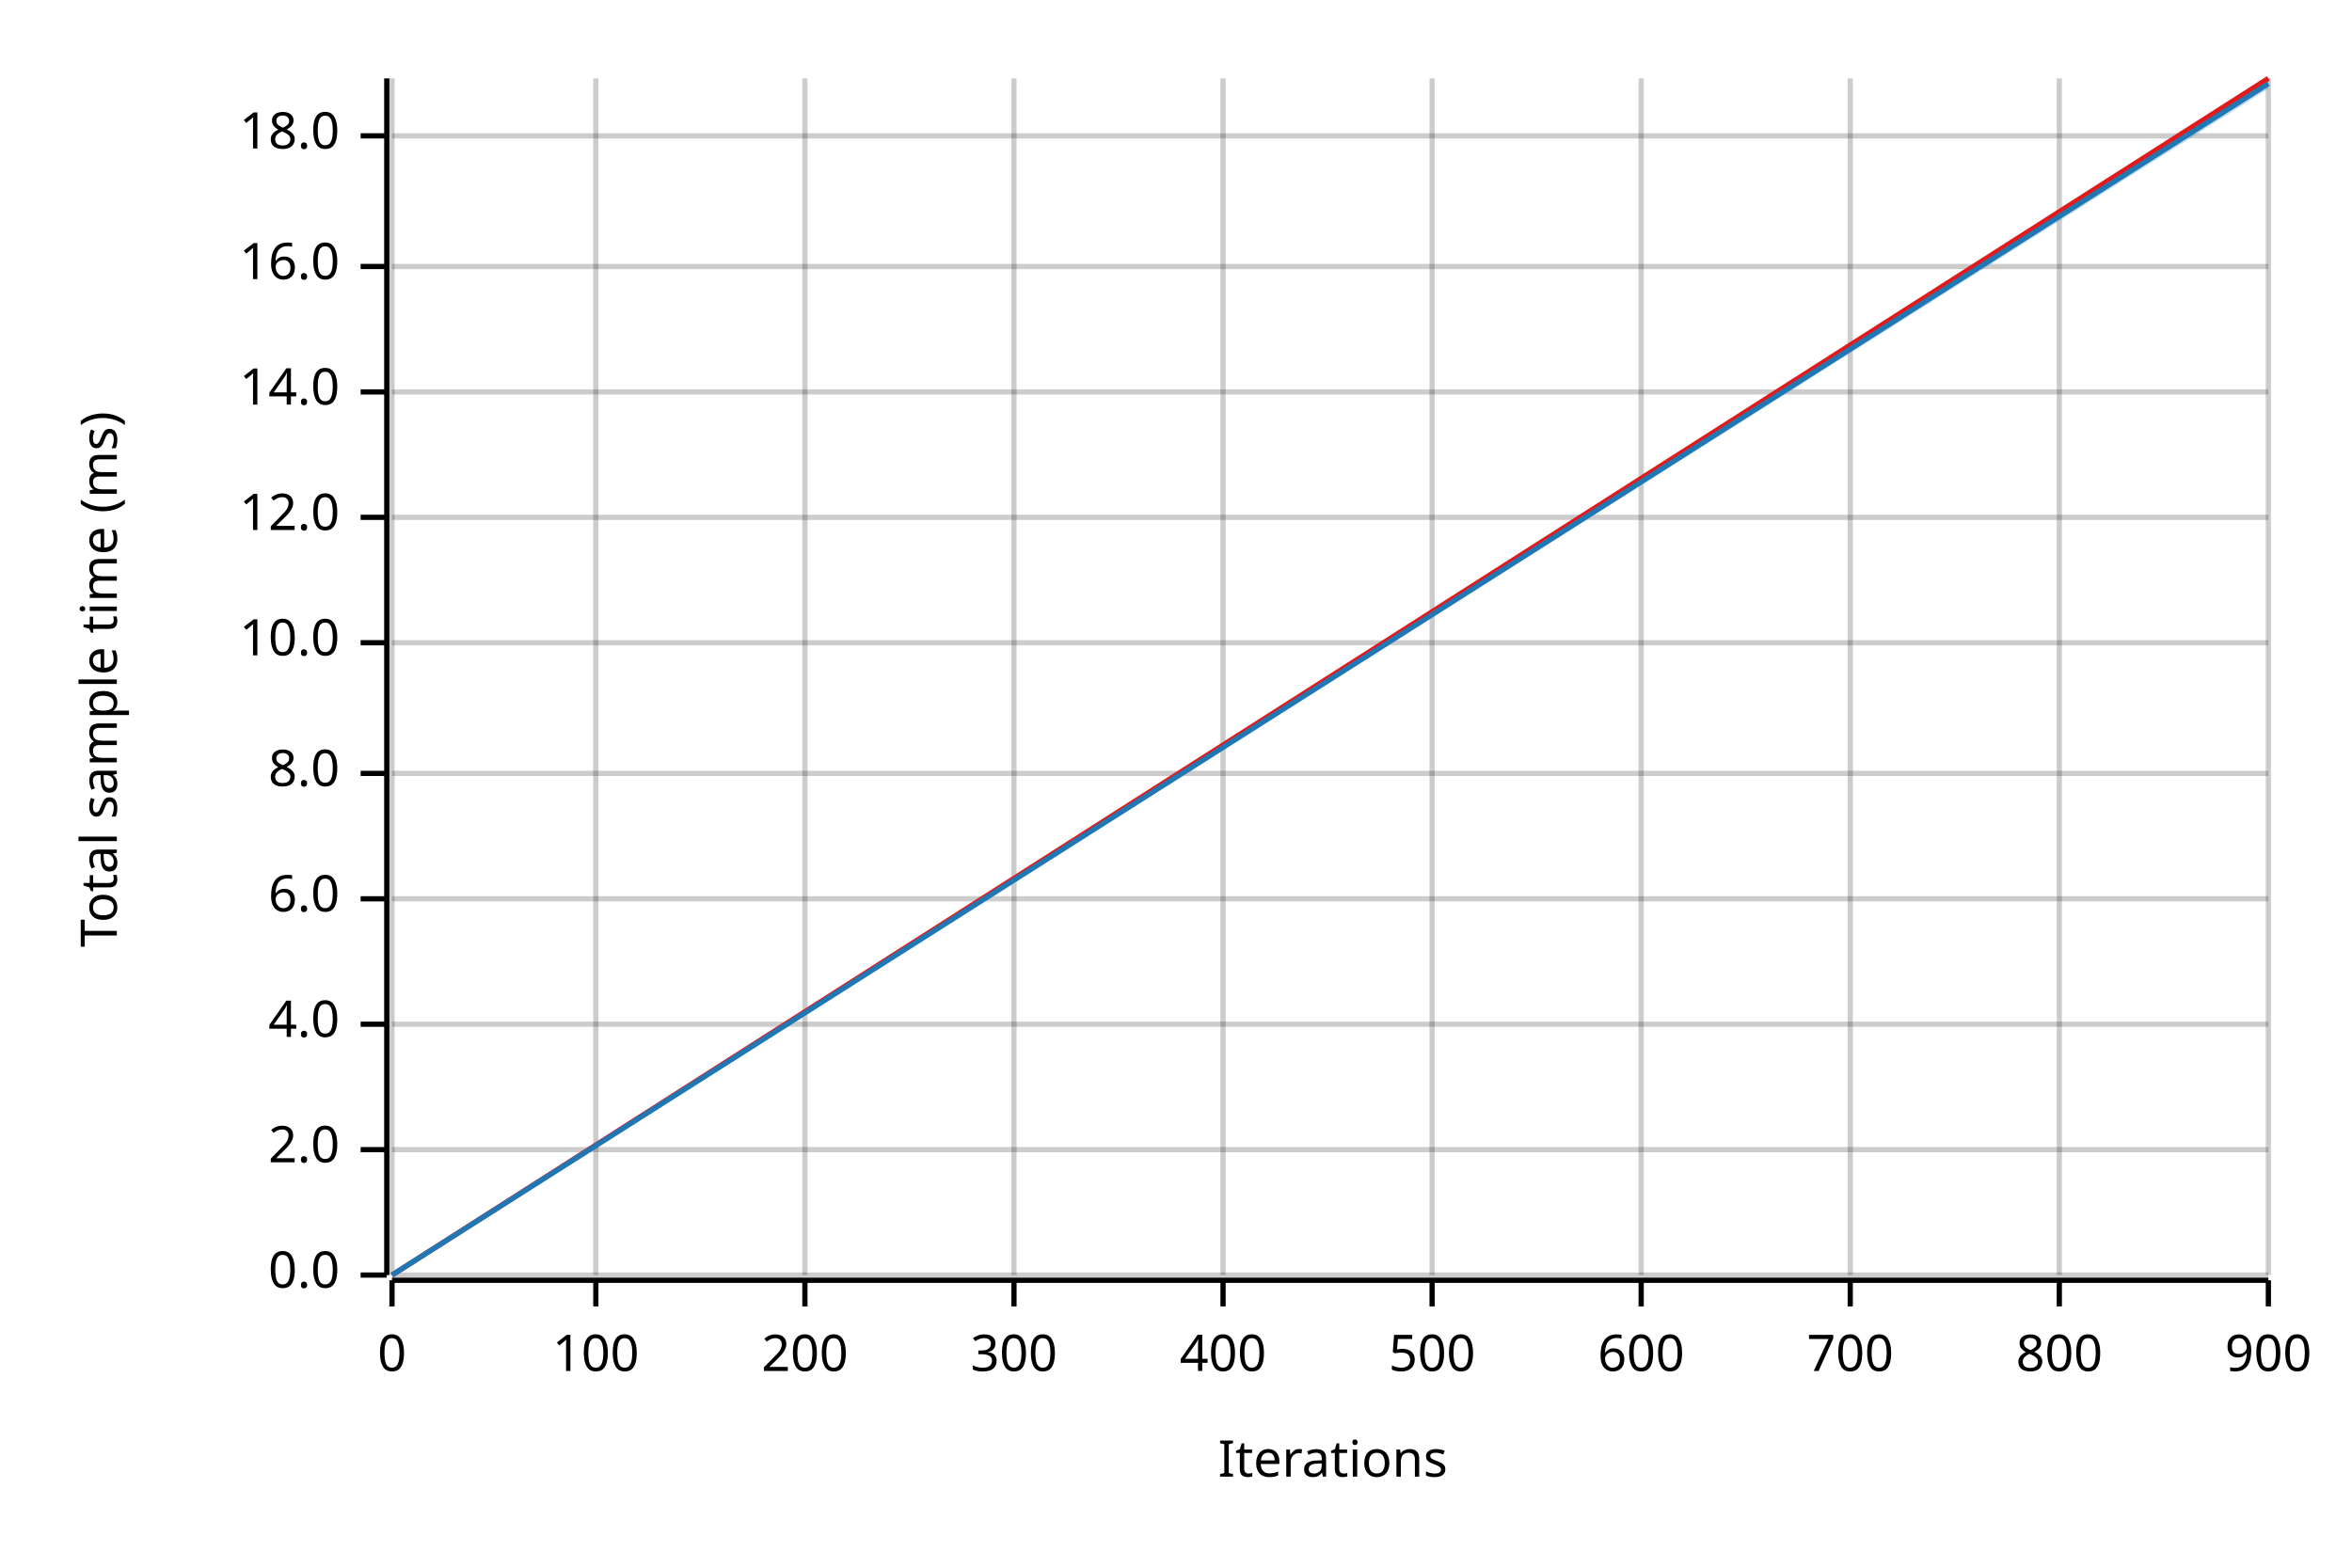
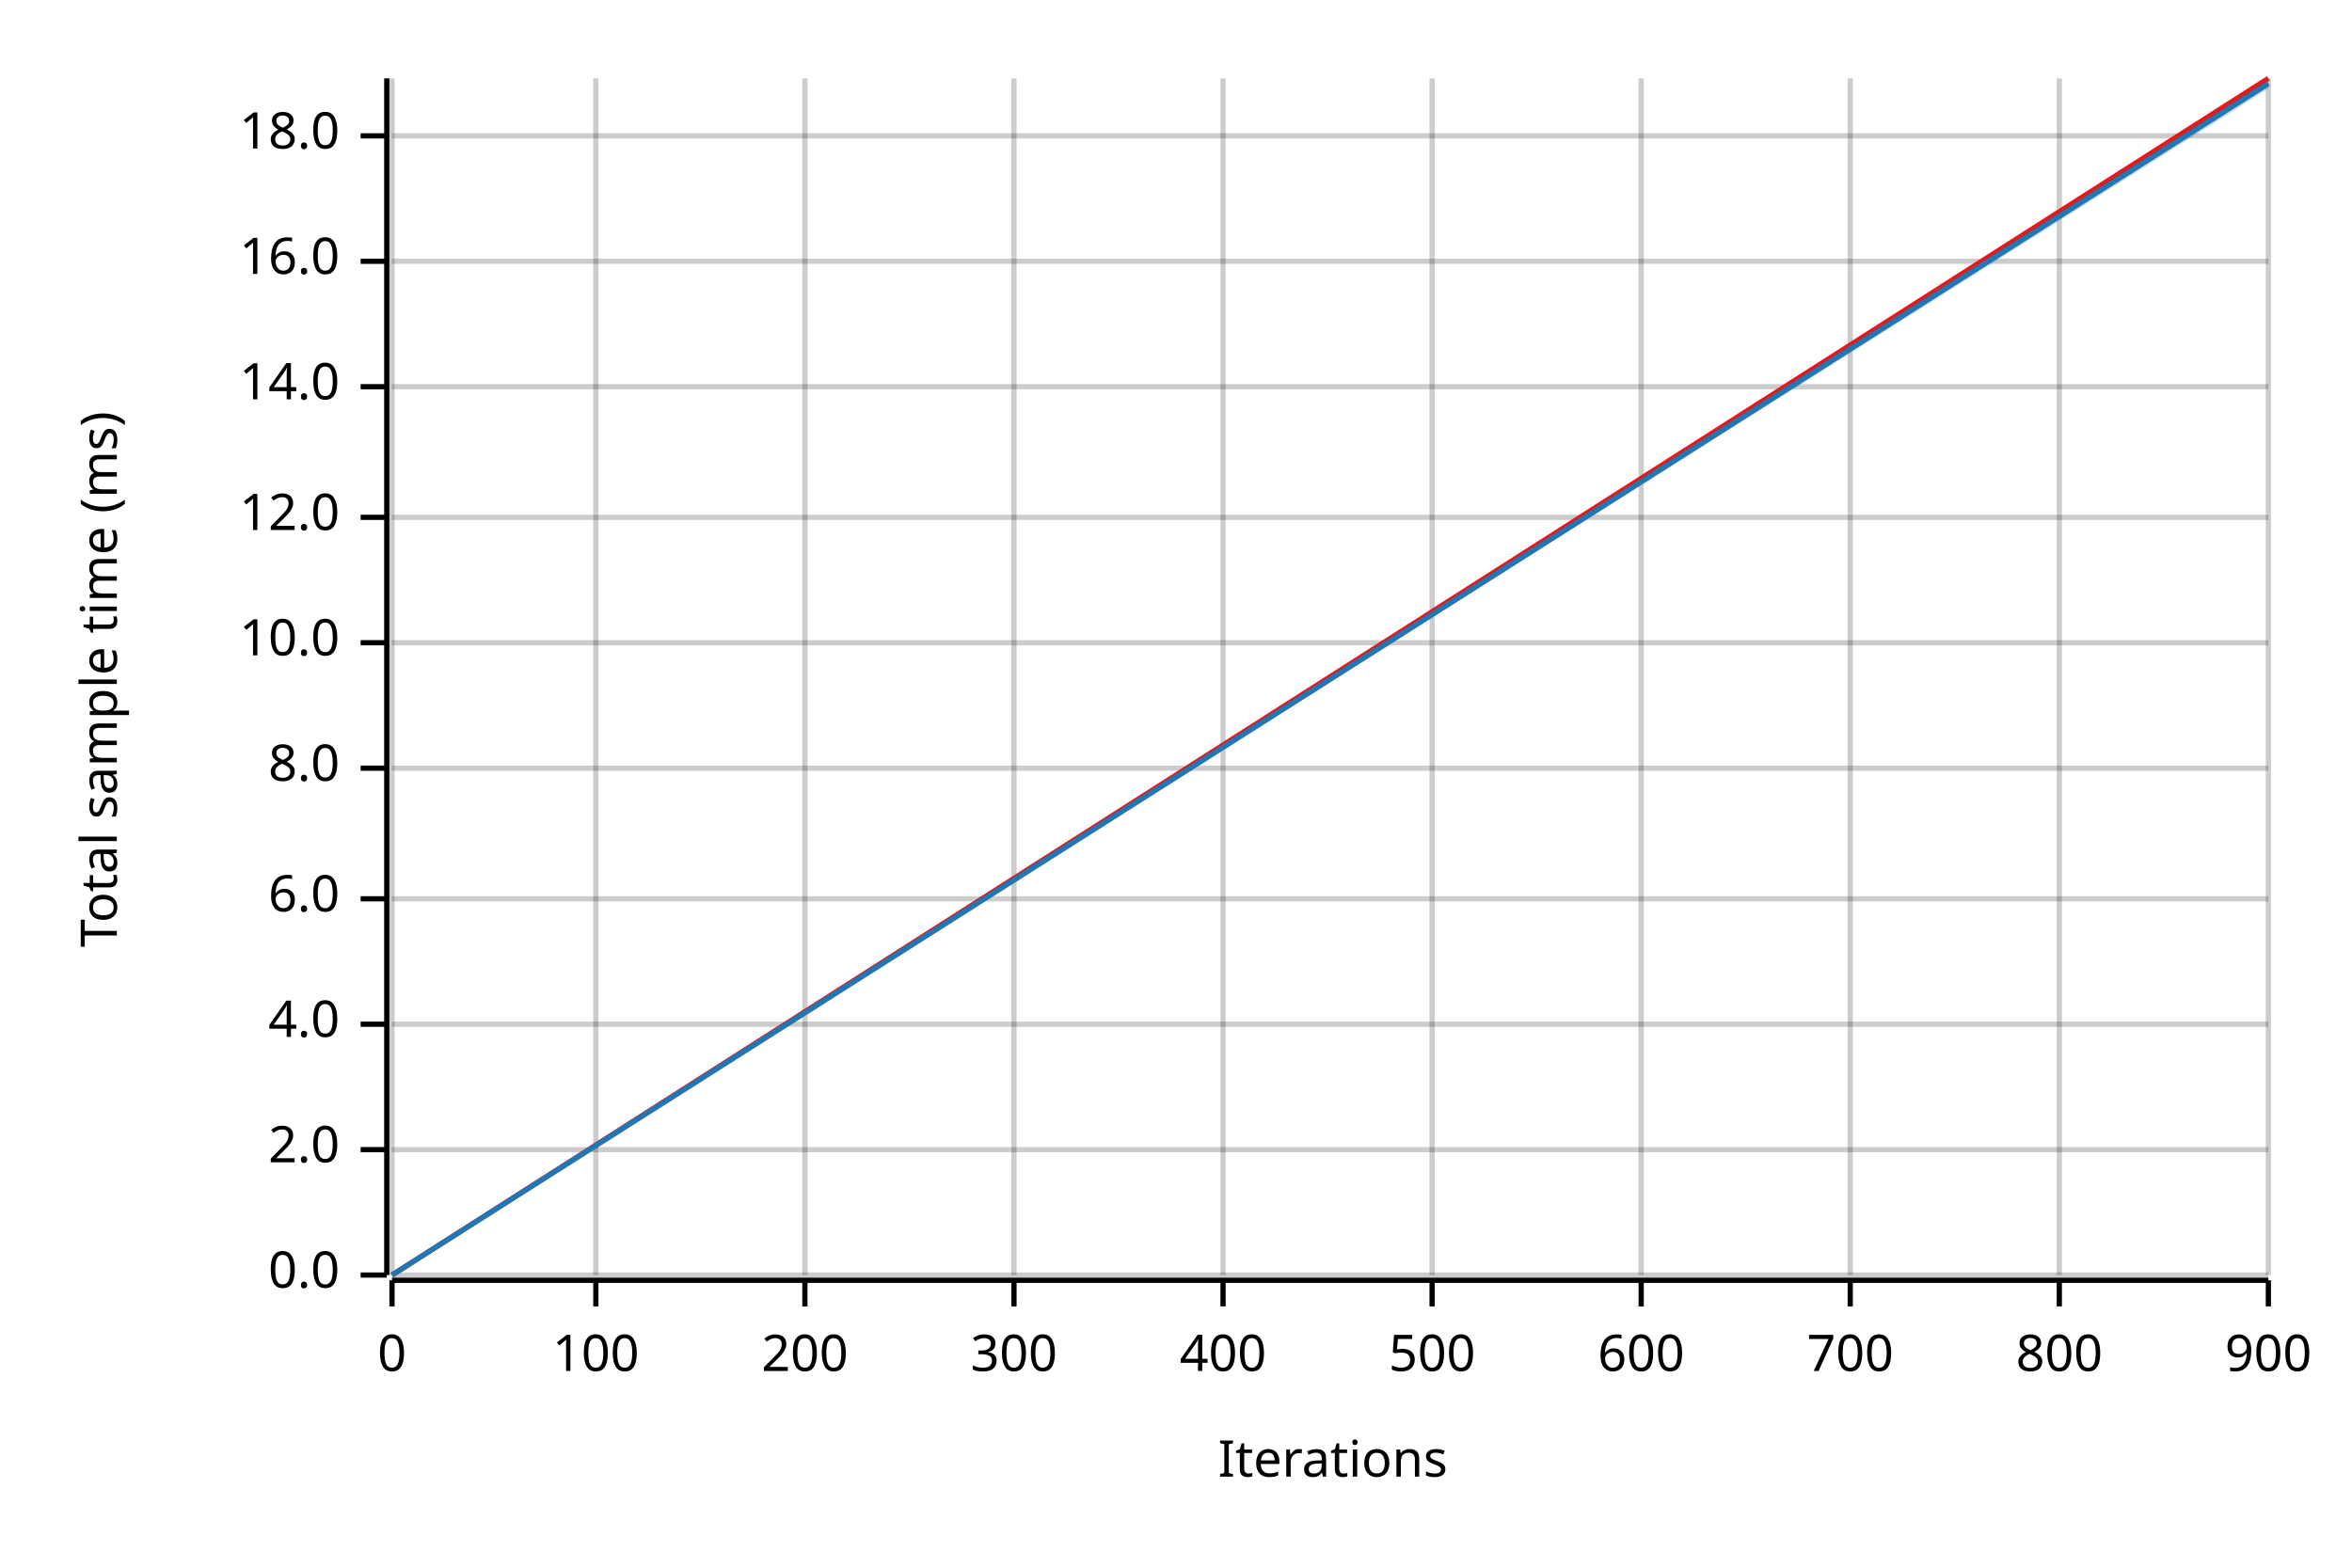
<svg xmlns="http://www.w3.org/2000/svg" width="450" height="300" viewBox="0 0 450 300">
  <text x="15" y="130" dy="0.76em" text-anchor="middle" font-family="sans-serif" font-size="9.677" opacity="1" fill="#000000" transform="rotate(270, 15, 130)">
Total sample time (ms)
</text>
  <text x="255" y="285" dy="-0.5ex" text-anchor="middle" font-family="sans-serif" font-size="9.677" opacity="1" fill="#000000">
Iterations
</text>
  <line opacity="0.2" stroke="#000000" stroke-width="1" x1="75" y1="244" x2="75" y2="15" />
  <line opacity="0.2" stroke="#000000" stroke-width="1" x1="114" y1="244" x2="114" y2="15" />
  <line opacity="0.2" stroke="#000000" stroke-width="1" x1="154" y1="244" x2="154" y2="15" />
  <line opacity="0.2" stroke="#000000" stroke-width="1" x1="194" y1="244" x2="194" y2="15" />
  <line opacity="0.2" stroke="#000000" stroke-width="1" x1="234" y1="244" x2="234" y2="15" />
  <line opacity="0.2" stroke="#000000" stroke-width="1" x1="274" y1="244" x2="274" y2="15" />
  <line opacity="0.2" stroke="#000000" stroke-width="1" x1="314" y1="244" x2="314" y2="15" />
  <line opacity="0.2" stroke="#000000" stroke-width="1" x1="354" y1="244" x2="354" y2="15" />
  <line opacity="0.2" stroke="#000000" stroke-width="1" x1="394" y1="244" x2="394" y2="15" />
  <line opacity="0.2" stroke="#000000" stroke-width="1" x1="434" y1="244" x2="434" y2="15" />
  <line opacity="0.2" stroke="#000000" stroke-width="1" x1="75" y1="244" x2="434" y2="244" />
  <line opacity="0.2" stroke="#000000" stroke-width="1" x1="75" y1="220" x2="434" y2="220" />
  <line opacity="0.2" stroke="#000000" stroke-width="1" x1="75" y1="196" x2="434" y2="196" />
  <line opacity="0.2" stroke="#000000" stroke-width="1" x1="75" y1="172" x2="434" y2="172" />
-   <line opacity="0.2" stroke="#000000" stroke-width="1" x1="75" y1="148" x2="434" y2="148" />
+   <line opacity="0.2" stroke="#000000" stroke-width="1" x1="75" y1="147" x2="434" y2="147" />
  <line opacity="0.2" stroke="#000000" stroke-width="1" x1="75" y1="123" x2="434" y2="123" />
  <line opacity="0.2" stroke="#000000" stroke-width="1" x1="75" y1="99" x2="434" y2="99" />
-   <line opacity="0.2" stroke="#000000" stroke-width="1" x1="75" y1="75" x2="434" y2="75" />
-   <line opacity="0.2" stroke="#000000" stroke-width="1" x1="75" y1="51" x2="434" y2="51" />
+   <line opacity="0.2" stroke="#000000" stroke-width="1" x1="75" y1="74" x2="434" y2="74" />
+   <line opacity="0.2" stroke="#000000" stroke-width="1" x1="75" y1="50" x2="434" y2="50" />
  <line opacity="0.2" stroke="#000000" stroke-width="1" x1="75" y1="26" x2="434" y2="26" />
  <polyline fill="none" opacity="1" stroke="#000000" stroke-width="1" points="74,15 74,244 " />
  <text x="65" y="244" dy="0.5ex" text-anchor="end" font-family="sans-serif" font-size="9.677" opacity="1" fill="#000000">
0.0
</text>
  <polyline fill="none" opacity="1" stroke="#000000" stroke-width="1" points="69,244 74,244 " />
  <text x="65" y="220" dy="0.5ex" text-anchor="end" font-family="sans-serif" font-size="9.677" opacity="1" fill="#000000">
2.0
</text>
  <polyline fill="none" opacity="1" stroke="#000000" stroke-width="1" points="69,220 74,220 " />
  <text x="65" y="196" dy="0.5ex" text-anchor="end" font-family="sans-serif" font-size="9.677" opacity="1" fill="#000000">
4.0
</text>
  <polyline fill="none" opacity="1" stroke="#000000" stroke-width="1" points="69,196 74,196 " />
  <text x="65" y="172" dy="0.5ex" text-anchor="end" font-family="sans-serif" font-size="9.677" opacity="1" fill="#000000">
6.0
</text>
  <polyline fill="none" opacity="1" stroke="#000000" stroke-width="1" points="69,172 74,172 " />
-   <text x="65" y="148" dy="0.5ex" text-anchor="end" font-family="sans-serif" font-size="9.677" opacity="1" fill="#000000">
+   <text x="65" y="147" dy="0.5ex" text-anchor="end" font-family="sans-serif" font-size="9.677" opacity="1" fill="#000000">
8.0
</text>
-   <polyline fill="none" opacity="1" stroke="#000000" stroke-width="1" points="69,148 74,148 " />
+   <polyline fill="none" opacity="1" stroke="#000000" stroke-width="1" points="69,147 74,147 " />
  <text x="65" y="123" dy="0.5ex" text-anchor="end" font-family="sans-serif" font-size="9.677" opacity="1" fill="#000000">
10.0
</text>
  <polyline fill="none" opacity="1" stroke="#000000" stroke-width="1" points="69,123 74,123 " />
  <text x="65" y="99" dy="0.5ex" text-anchor="end" font-family="sans-serif" font-size="9.677" opacity="1" fill="#000000">
12.0
</text>
  <polyline fill="none" opacity="1" stroke="#000000" stroke-width="1" points="69,99 74,99 " />
-   <text x="65" y="75" dy="0.5ex" text-anchor="end" font-family="sans-serif" font-size="9.677" opacity="1" fill="#000000">
+   <text x="65" y="74" dy="0.5ex" text-anchor="end" font-family="sans-serif" font-size="9.677" opacity="1" fill="#000000">
14.0
</text>
-   <polyline fill="none" opacity="1" stroke="#000000" stroke-width="1" points="69,75 74,75 " />
-   <text x="65" y="51" dy="0.5ex" text-anchor="end" font-family="sans-serif" font-size="9.677" opacity="1" fill="#000000">
+   <polyline fill="none" opacity="1" stroke="#000000" stroke-width="1" points="69,74 74,74 " />
+   <text x="65" y="50" dy="0.5ex" text-anchor="end" font-family="sans-serif" font-size="9.677" opacity="1" fill="#000000">
16.0
</text>
-   <polyline fill="none" opacity="1" stroke="#000000" stroke-width="1" points="69,51 74,51 " />
+   <polyline fill="none" opacity="1" stroke="#000000" stroke-width="1" points="69,50 74,50 " />
  <text x="65" y="26" dy="0.5ex" text-anchor="end" font-family="sans-serif" font-size="9.677" opacity="1" fill="#000000">
18.0
</text>
  <polyline fill="none" opacity="1" stroke="#000000" stroke-width="1" points="69,26 74,26 " />
  <polyline fill="none" opacity="1" stroke="#000000" stroke-width="1" points="75,245 434,245 " />
  <text x="75" y="255" dy="0.76em" text-anchor="middle" font-family="sans-serif" font-size="9.677" opacity="1" fill="#000000">
0
</text>
  <polyline fill="none" opacity="1" stroke="#000000" stroke-width="1" points="75,245 75,250 " />
  <text x="114" y="255" dy="0.76em" text-anchor="middle" font-family="sans-serif" font-size="9.677" opacity="1" fill="#000000">
100
</text>
  <polyline fill="none" opacity="1" stroke="#000000" stroke-width="1" points="114,245 114,250 " />
  <text x="154" y="255" dy="0.76em" text-anchor="middle" font-family="sans-serif" font-size="9.677" opacity="1" fill="#000000">
200
</text>
  <polyline fill="none" opacity="1" stroke="#000000" stroke-width="1" points="154,245 154,250 " />
  <text x="194" y="255" dy="0.76em" text-anchor="middle" font-family="sans-serif" font-size="9.677" opacity="1" fill="#000000">
300
</text>
  <polyline fill="none" opacity="1" stroke="#000000" stroke-width="1" points="194,245 194,250 " />
  <text x="234" y="255" dy="0.76em" text-anchor="middle" font-family="sans-serif" font-size="9.677" opacity="1" fill="#000000">
400
</text>
  <polyline fill="none" opacity="1" stroke="#000000" stroke-width="1" points="234,245 234,250 " />
  <text x="274" y="255" dy="0.76em" text-anchor="middle" font-family="sans-serif" font-size="9.677" opacity="1" fill="#000000">
500
</text>
  <polyline fill="none" opacity="1" stroke="#000000" stroke-width="1" points="274,245 274,250 " />
  <text x="314" y="255" dy="0.76em" text-anchor="middle" font-family="sans-serif" font-size="9.677" opacity="1" fill="#000000">
600
</text>
  <polyline fill="none" opacity="1" stroke="#000000" stroke-width="1" points="314,245 314,250 " />
  <text x="354" y="255" dy="0.76em" text-anchor="middle" font-family="sans-serif" font-size="9.677" opacity="1" fill="#000000">
700
</text>
  <polyline fill="none" opacity="1" stroke="#000000" stroke-width="1" points="354,245 354,250 " />
  <text x="394" y="255" dy="0.76em" text-anchor="middle" font-family="sans-serif" font-size="9.677" opacity="1" fill="#000000">
800
</text>
  <polyline fill="none" opacity="1" stroke="#000000" stroke-width="1" points="394,245 394,250 " />
  <text x="434" y="255" dy="0.76em" text-anchor="middle" font-family="sans-serif" font-size="9.677" opacity="1" fill="#000000">
900
</text>
  <polyline fill="none" opacity="1" stroke="#000000" stroke-width="1" points="434,245 434,250 " />
  <polyline fill="none" opacity="1" stroke="#E31A1C" stroke-width="1" points="75,244 434,15 " />
  <polygon opacity="0.25" fill="#E31A1C" points="75,244 434,16 434,15 " />
  <polyline fill="none" opacity="1" stroke="#1F78B4" stroke-width="1" points="75,244 434,16 " />
  <polygon opacity="0.25" fill="#1F78B4" points="75,244 434,17 434,16 " />
</svg>
